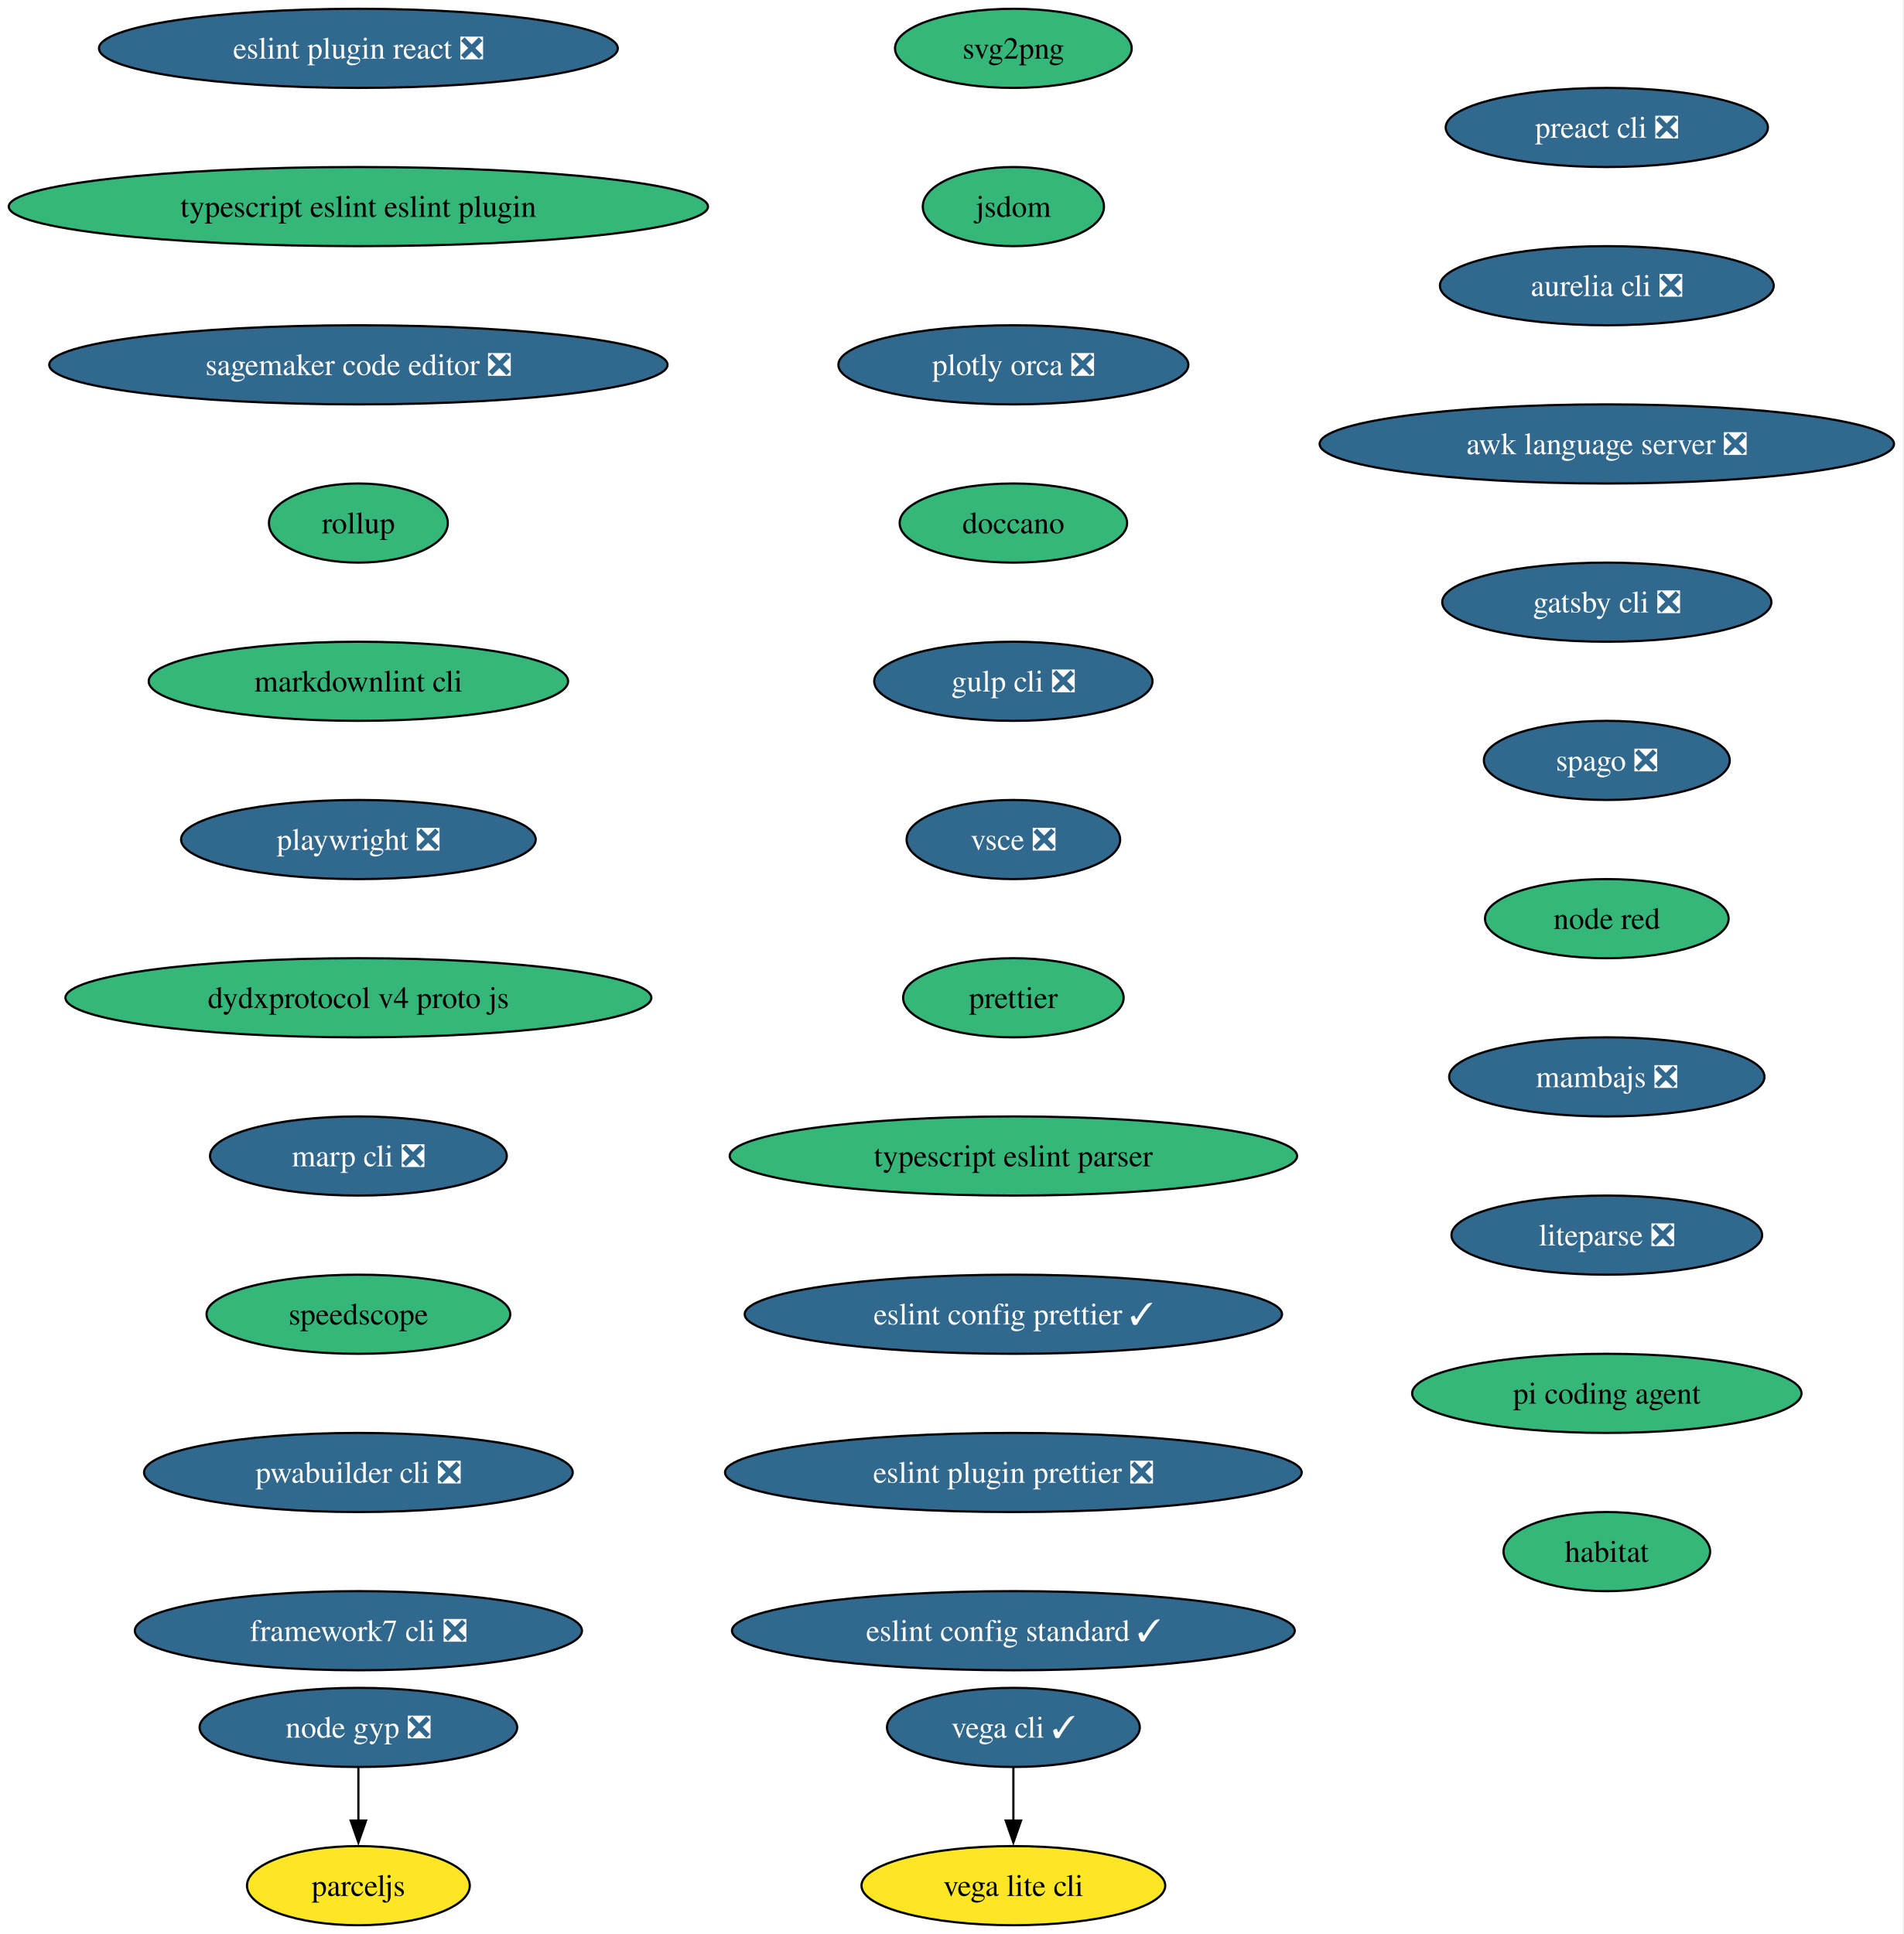
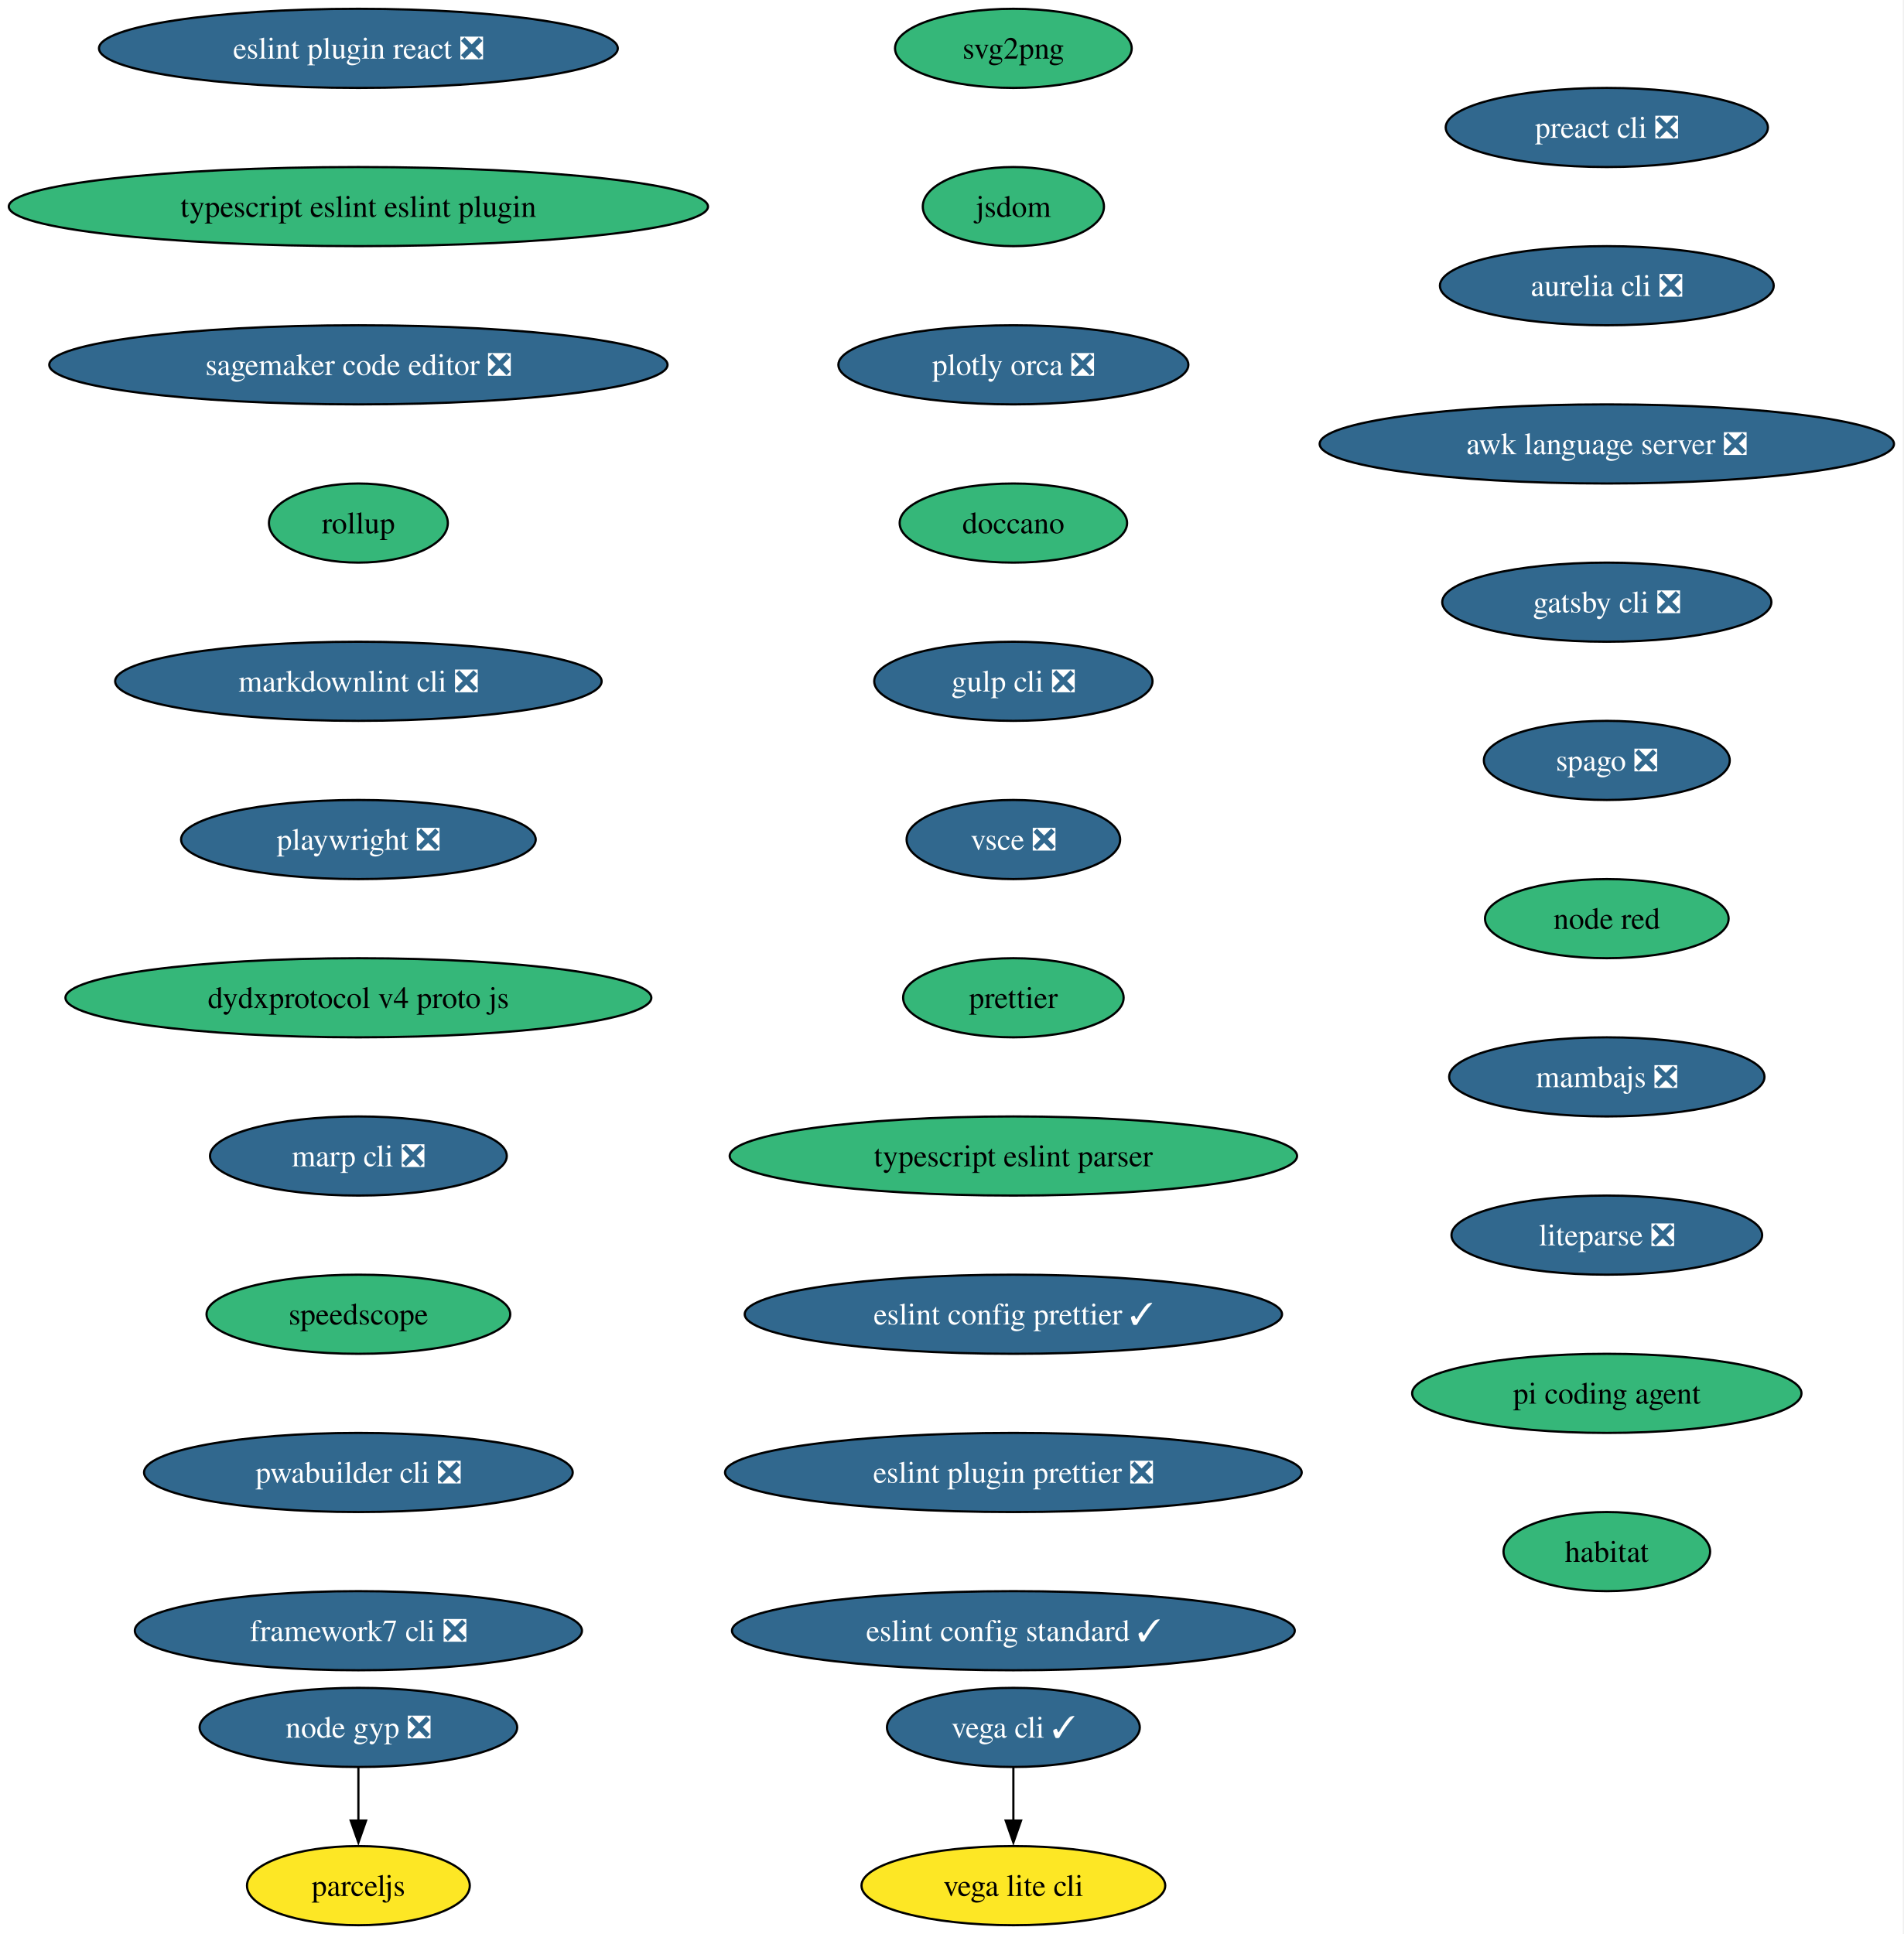
<svg xmlns="http://www.w3.org/2000/svg" xmlns:xlink="http://www.w3.org/1999/xlink" width="866pt" height="880pt" viewBox="0.00 0.00 866.00 880.00">
  <g id="graph0" class="graph" transform="scale(1 1) rotate(0) translate(4 876)">
    <polygon fill="white" stroke="none" points="-4,4 -4,-876 861.71,-876 861.71,4 -4,4" />
    <g id="node1" class="node">
      <g id="a_node1">
        <a xlink:href="https://github.com/conda-forge/svg2png-feedstock" xlink:title="svg2png">
          <ellipse fill="#35b779" stroke="black" cx="457.06" cy="-854" rx="53.84" ry="18" />
          <text xml:space="preserve" text-anchor="middle" x="457.06" y="-849.33" font-family="Times,serif" font-size="14.00">svg2png</text>
        </a>
      </g>
    </g>
    <g id="node2" class="node">
      <g id="a_node2">
        <a xlink:href="https://github.com/conda-forge/jsdom-feedstock" xlink:title="jsdom">
          <ellipse fill="#35b779" stroke="black" cx="457.06" cy="-782" rx="41.21" ry="18" />
          <text xml:space="preserve" text-anchor="middle" x="457.06" y="-777.33" font-family="Times,serif" font-size="14.00">jsdom</text>
        </a>
      </g>
    </g>
    <g id="node3" class="node">
      <g id="a_node3">
        <a xlink:href="https://github.com/conda-forge/plotly-orca-feedstock/pull/23" xlink:title="plotly orca ❎">
          <ellipse fill="#31688e" stroke="black" cx="457.06" cy="-710" rx="79.62" ry="18" />
          <text xml:space="preserve" text-anchor="middle" x="457.06" y="-705.33" font-family="Times,serif" font-size="14.00" fill="white">plotly orca ❎</text>
        </a>
      </g>
    </g>
    <g id="node6" class="node">
      <g id="a_node6">
        <a xlink:href="https://github.com/conda-forge/doccano-feedstock" xlink:title="doccano">
          <ellipse fill="#35b779" stroke="black" cx="457.06" cy="-638" rx="51.74" ry="18" />
          <text xml:space="preserve" text-anchor="middle" x="457.06" y="-633.33" font-family="Times,serif" font-size="14.00">doccano</text>
        </a>
      </g>
    </g>
    <g id="node4" class="node">
      <g id="a_node4">
        <a xlink:href="https://github.com/conda-forge/vega-cli-feedstock/pull/45" xlink:title="vega cli ✓">
          <ellipse fill="#31688e" stroke="black" cx="457.06" cy="-90" rx="57.52" ry="18" />
          <text xml:space="preserve" text-anchor="middle" x="457.06" y="-85.33" font-family="Times,serif" font-size="14.00" fill="white">vega cli ✓</text>
        </a>
      </g>
    </g>
    <g id="node5" class="node">
      <g id="a_node5">
        <a xlink:href="https://github.com/conda-forge/vega-lite-cli-feedstock" xlink:title="vega lite cli">
          <ellipse fill="#fde725" stroke="black" cx="457.06" cy="-18" rx="69.1" ry="18" />
          <text xml:space="preserve" text-anchor="middle" x="457.06" y="-13.32" font-family="Times,serif" font-size="14.00">vega lite cli</text>
        </a>
      </g>
    </g>
    <g id="edge3" class="edge">
      <path fill="none" stroke="black" d="M457.06,-71.7C457.06,-64.41 457.06,-55.73 457.06,-47.54" />
      <polygon fill="black" stroke="black" points="460.56,-47.62 457.06,-37.62 453.56,-47.62 460.56,-47.62" />
    </g>
    <g id="node7" class="node">
      <g id="a_node7">
        <a xlink:href="https://github.com/conda-forge/gulp-cli-feedstock/pull/13" xlink:title="gulp cli ❎">
          <ellipse fill="#31688e" stroke="black" cx="457.06" cy="-566" rx="63.31" ry="18" />
          <text xml:space="preserve" text-anchor="middle" x="457.06" y="-561.33" font-family="Times,serif" font-size="14.00" fill="white">gulp cli ❎</text>
        </a>
      </g>
    </g>
    <g id="node8" class="node">
      <g id="a_node8">
        <a xlink:href="https://github.com/conda-forge/vsce-feedstock/pull/66" xlink:title="vsce ❎">
          <ellipse fill="#31688e" stroke="black" cx="457.06" cy="-494" rx="48.58" ry="18" />
          <text xml:space="preserve" text-anchor="middle" x="457.06" y="-489.32" font-family="Times,serif" font-size="14.00" fill="white">vsce ❎</text>
        </a>
      </g>
    </g>
    <g id="node9" class="node">
      <g id="a_node9">
        <a xlink:href="https://github.com/conda-forge/prettier-feedstock" xlink:title="prettier">
          <ellipse fill="#35b779" stroke="black" cx="457.06" cy="-422" rx="50.16" ry="18" />
          <text xml:space="preserve" text-anchor="middle" x="457.06" y="-417.32" font-family="Times,serif" font-size="14.00">prettier</text>
        </a>
      </g>
    </g>
    <g id="node12" class="node">
      <g id="a_node12">
        <a xlink:href="https://github.com/conda-forge/typescript-eslint-parser-feedstock" xlink:title="typescript eslint parser">
          <ellipse fill="#35b779" stroke="black" cx="457.06" cy="-350" rx="129.07" ry="18" />
          <text xml:space="preserve" text-anchor="middle" x="457.06" y="-345.32" font-family="Times,serif" font-size="14.00">typescript eslint parser</text>
        </a>
      </g>
    </g>
    <g id="node10" class="node">
      <g id="a_node10">
        <a xlink:href="https://github.com/conda-forge/node-gyp-feedstock/pull/44" xlink:title="node gyp ❎">
          <ellipse fill="#31688e" stroke="black" cx="159.06" cy="-90" rx="72.25" ry="18" />
          <text xml:space="preserve" text-anchor="middle" x="159.06" y="-85.33" font-family="Times,serif" font-size="14.00" fill="white">node gyp ❎</text>
        </a>
      </g>
    </g>
    <g id="node11" class="node">
      <g id="a_node11">
        <a xlink:href="https://github.com/conda-forge/parceljs-feedstock" xlink:title="parceljs">
          <ellipse fill="#fde725" stroke="black" cx="159.06" cy="-18" rx="50.68" ry="18" />
          <text xml:space="preserve" text-anchor="middle" x="159.06" y="-13.32" font-family="Times,serif" font-size="14.00">parceljs</text>
        </a>
      </g>
    </g>
    <g id="edge8" class="edge">
      <path fill="none" stroke="black" d="M159.06,-71.7C159.06,-64.41 159.06,-55.73 159.06,-47.54" />
      <polygon fill="black" stroke="black" points="162.56,-47.62 159.06,-37.62 155.56,-47.62 162.56,-47.62" />
    </g>
    <g id="node13" class="node">
      <g id="a_node13">
        <a xlink:href="https://github.com/conda-forge/eslint-config-prettier-feedstock/pull/21" xlink:title="eslint config prettier ✓">
          <ellipse fill="#31688e" stroke="black" cx="457.06" cy="-278" rx="122.23" ry="18" />
          <text xml:space="preserve" text-anchor="middle" x="457.06" y="-273.32" font-family="Times,serif" font-size="14.00" fill="white">eslint config prettier ✓</text>
        </a>
      </g>
    </g>
    <g id="node14" class="node">
      <g id="a_node14">
        <a xlink:href="https://github.com/conda-forge/eslint-plugin-prettier-feedstock/pull/20" xlink:title="eslint plugin prettier ❎">
          <ellipse fill="#31688e" stroke="black" cx="457.06" cy="-206" rx="131.18" ry="18" />
          <text xml:space="preserve" text-anchor="middle" x="457.06" y="-201.33" font-family="Times,serif" font-size="14.00" fill="white">eslint plugin prettier ❎</text>
        </a>
      </g>
    </g>
    <g id="node15" class="node">
      <g id="a_node15">
        <a xlink:href="https://github.com/conda-forge/eslint-config-standard-feedstock/pull/8" xlink:title="eslint config standard ✓">
          <ellipse fill="#31688e" stroke="black" cx="457.06" cy="-134" rx="128.02" ry="18" />
          <text xml:space="preserve" text-anchor="middle" x="457.06" y="-129.32" font-family="Times,serif" font-size="14.00" fill="white">eslint config standard ✓</text>
        </a>
      </g>
    </g>
    <g id="node16" class="node">
      <g id="a_node16">
        <a xlink:href="https://github.com/conda-forge/eslint-plugin-react-feedstock/pull/28" xlink:title="eslint plugin react ❎">
          <ellipse fill="#31688e" stroke="black" cx="159.06" cy="-854" rx="118.02" ry="18" />
          <text xml:space="preserve" text-anchor="middle" x="159.06" y="-849.33" font-family="Times,serif" font-size="14.00" fill="white">eslint plugin react ❎</text>
        </a>
      </g>
    </g>
    <g id="node17" class="node">
      <g id="a_node17">
        <a xlink:href="https://github.com/conda-forge/typescript-eslint-eslint-plugin-feedstock" xlink:title="typescript eslint eslint plugin">
          <ellipse fill="#35b779" stroke="black" cx="159.06" cy="-782" rx="159.06" ry="18" />
          <text xml:space="preserve" text-anchor="middle" x="159.06" y="-777.33" font-family="Times,serif" font-size="14.00">typescript eslint eslint plugin</text>
        </a>
      </g>
    </g>
    <g id="node18" class="node">
      <g id="a_node18">
        <a xlink:href="https://github.com/conda-forge/sagemaker-code-editor-feedstock/pull/266" xlink:title="sagemaker code editor ❎">
          <ellipse fill="#31688e" stroke="black" cx="159.06" cy="-710" rx="140.65" ry="18" />
          <text xml:space="preserve" text-anchor="middle" x="159.06" y="-705.33" font-family="Times,serif" font-size="14.00" fill="white">sagemaker code editor ❎</text>
        </a>
      </g>
    </g>
    <g id="node19" class="node">
      <g id="a_node19">
        <a xlink:href="https://github.com/conda-forge/rollup-feedstock" xlink:title="rollup">
          <ellipse fill="#35b779" stroke="black" cx="159.06" cy="-638" rx="40.69" ry="18" />
          <text xml:space="preserve" text-anchor="middle" x="159.06" y="-633.33" font-family="Times,serif" font-size="14.00">rollup</text>
        </a>
      </g>
    </g>
    <g id="node20" class="node">
      <g id="a_node20">
-         <a xlink:href="https://github.com/conda-forge/markdownlint-cli-feedstock" xlink:title="markdownlint cli">
-           <ellipse fill="#35b779" stroke="black" cx="159.06" cy="-566" rx="95.4" ry="18" />
-           <text xml:space="preserve" text-anchor="middle" x="159.06" y="-561.33" font-family="Times,serif" font-size="14.00">markdownlint cli</text>
+         <a xlink:href="https://github.com/conda-forge/markdownlint-cli-feedstock/pull/13" xlink:title="markdownlint cli ❎">
+           <ellipse fill="#31688e" stroke="black" cx="159.06" cy="-566" rx="110.66" ry="18" />
+           <text xml:space="preserve" text-anchor="middle" x="159.06" y="-561.33" font-family="Times,serif" font-size="14.00" fill="white">markdownlint cli ❎</text>
        </a>
      </g>
    </g>
    <g id="node21" class="node">
      <g id="a_node21">
        <a xlink:href="https://github.com/conda-forge/playwright-feedstock/pull/48" xlink:title="playwright ❎">
          <ellipse fill="#31688e" stroke="black" cx="159.06" cy="-494" rx="80.67" ry="18" />
          <text xml:space="preserve" text-anchor="middle" x="159.06" y="-489.32" font-family="Times,serif" font-size="14.00" fill="white">playwright ❎</text>
        </a>
      </g>
    </g>
    <g id="node22" class="node">
      <g id="a_node22">
        <a xlink:href="https://github.com/conda-forge/dydxprotocol-v4-proto-js-feedstock" xlink:title="dydxprotocol v4 proto js">
          <ellipse fill="#35b779" stroke="black" cx="159.06" cy="-422" rx="133.28" ry="18" />
          <text xml:space="preserve" text-anchor="middle" x="159.06" y="-417.32" font-family="Times,serif" font-size="14.00">dydxprotocol v4 proto js</text>
        </a>
      </g>
    </g>
    <g id="node23" class="node">
      <g id="a_node23">
        <a xlink:href="https://github.com/conda-forge/marp-cli-feedstock/pull/20" xlink:title="marp cli ❎">
          <ellipse fill="#31688e" stroke="black" cx="159.06" cy="-350" rx="67.52" ry="18" />
          <text xml:space="preserve" text-anchor="middle" x="159.06" y="-345.32" font-family="Times,serif" font-size="14.00" fill="white">marp cli ❎</text>
        </a>
      </g>
    </g>
    <g id="node24" class="node">
      <g id="a_node24">
        <a xlink:href="https://github.com/conda-forge/speedscope-feedstock" xlink:title="speedscope">
          <ellipse fill="#35b779" stroke="black" cx="159.06" cy="-278" rx="69.1" ry="18" />
          <text xml:space="preserve" text-anchor="middle" x="159.06" y="-273.32" font-family="Times,serif" font-size="14.00">speedscope</text>
        </a>
      </g>
    </g>
    <g id="node25" class="node">
      <g id="a_node25">
        <a xlink:href="https://github.com/conda-forge/pwabuilder-cli-feedstock/pull/3" xlink:title="pwabuilder cli ❎">
          <ellipse fill="#31688e" stroke="black" cx="159.06" cy="-206" rx="97.51" ry="18" />
          <text xml:space="preserve" text-anchor="middle" x="159.06" y="-201.33" font-family="Times,serif" font-size="14.00" fill="white">pwabuilder cli ❎</text>
        </a>
      </g>
    </g>
    <g id="node26" class="node">
      <g id="a_node26">
        <a xlink:href="https://github.com/conda-forge/framework7-cli-feedstock/pull/7" xlink:title="framework7 cli ❎">
          <ellipse fill="#31688e" stroke="black" cx="159.06" cy="-134" rx="101.71" ry="18" />
          <text xml:space="preserve" text-anchor="middle" x="159.06" y="-129.32" font-family="Times,serif" font-size="14.00" fill="white">framework7 cli ❎</text>
        </a>
      </g>
    </g>
    <g id="node27" class="node">
      <g id="a_node27">
        <a xlink:href="https://github.com/conda-forge/preact-cli-feedstock/pull/3" xlink:title="preact cli ❎">
          <ellipse fill="#31688e" stroke="black" cx="727.06" cy="-818" rx="73.3" ry="18" />
          <text xml:space="preserve" text-anchor="middle" x="727.06" y="-813.33" font-family="Times,serif" font-size="14.00" fill="white">preact cli ❎</text>
        </a>
      </g>
    </g>
    <g id="node28" class="node">
      <g id="a_node28">
        <a xlink:href="https://github.com/conda-forge/aurelia-cli-feedstock/pull/7" xlink:title="aurelia cli ❎">
          <ellipse fill="#31688e" stroke="black" cx="727.06" cy="-746" rx="75.94" ry="18" />
          <text xml:space="preserve" text-anchor="middle" x="727.06" y="-741.33" font-family="Times,serif" font-size="14.00" fill="white">aurelia cli ❎</text>
        </a>
      </g>
    </g>
    <g id="node29" class="node">
      <g id="a_node29">
        <a xlink:href="https://github.com/conda-forge/awk-language-server-feedstock/pull/5" xlink:title="awk language server ❎">
          <ellipse fill="#31688e" stroke="black" cx="727.06" cy="-674" rx="130.65" ry="18" />
          <text xml:space="preserve" text-anchor="middle" x="727.06" y="-669.33" font-family="Times,serif" font-size="14.00" fill="white">awk language server ❎</text>
        </a>
      </g>
    </g>
    <g id="node30" class="node">
      <g id="a_node30">
        <a xlink:href="https://github.com/conda-forge/gatsby-cli-feedstock/pull/7" xlink:title="gatsby cli ❎">
          <ellipse fill="#31688e" stroke="black" cx="727.06" cy="-602" rx="74.88" ry="18" />
          <text xml:space="preserve" text-anchor="middle" x="727.06" y="-597.33" font-family="Times,serif" font-size="14.00" fill="white">gatsby cli ❎</text>
        </a>
      </g>
    </g>
    <g id="node31" class="node">
      <g id="a_node31">
        <a xlink:href="https://github.com/conda-forge/spago-feedstock/pull/6" xlink:title="spago ❎">
          <ellipse fill="#31688e" stroke="black" cx="727.06" cy="-530" rx="55.94" ry="18" />
          <text xml:space="preserve" text-anchor="middle" x="727.06" y="-525.33" font-family="Times,serif" font-size="14.00" fill="white">spago ❎</text>
        </a>
      </g>
    </g>
    <g id="node32" class="node">
      <g id="a_node32">
        <a xlink:href="https://github.com/conda-forge/node-red-feedstock" xlink:title="node red">
          <ellipse fill="#35b779" stroke="black" cx="727.06" cy="-458" rx="55.42" ry="18" />
          <text xml:space="preserve" text-anchor="middle" x="727.06" y="-453.32" font-family="Times,serif" font-size="14.00">node red</text>
        </a>
      </g>
    </g>
    <g id="node33" class="node">
      <g id="a_node33">
        <a xlink:href="https://github.com/conda-forge/mambajs-feedstock/pull/10" xlink:title="mambajs ❎">
          <ellipse fill="#31688e" stroke="black" cx="727.06" cy="-386" rx="71.73" ry="18" />
          <text xml:space="preserve" text-anchor="middle" x="727.06" y="-381.32" font-family="Times,serif" font-size="14.00" fill="white">mambajs ❎</text>
        </a>
      </g>
    </g>
    <g id="node34" class="node">
      <g id="a_node34">
        <a xlink:href="https://github.com/conda-forge/liteparse-feedstock/pull/12" xlink:title="liteparse ❎">
          <ellipse fill="#31688e" stroke="black" cx="727.06" cy="-314" rx="70.68" ry="18" />
          <text xml:space="preserve" text-anchor="middle" x="727.06" y="-309.32" font-family="Times,serif" font-size="14.00" fill="white">liteparse ❎</text>
        </a>
      </g>
    </g>
    <g id="node35" class="node">
      <g id="a_node35">
        <a xlink:href="https://github.com/conda-forge/pi-coding-agent-feedstock" xlink:title="pi coding agent">
          <ellipse fill="#35b779" stroke="black" cx="727.06" cy="-242" rx="88.56" ry="18" />
          <text xml:space="preserve" text-anchor="middle" x="727.06" y="-237.32" font-family="Times,serif" font-size="14.00">pi coding agent</text>
        </a>
      </g>
    </g>
    <g id="node36" class="node">
      <g id="a_node36">
        <a xlink:href="https://github.com/conda-forge/habitat-feedstock" xlink:title="habitat">
          <ellipse fill="#35b779" stroke="black" cx="727.06" cy="-170" rx="47" ry="18" />
          <text xml:space="preserve" text-anchor="middle" x="727.06" y="-165.32" font-family="Times,serif" font-size="14.00">habitat</text>
        </a>
      </g>
    </g>
  </g>
</svg>
